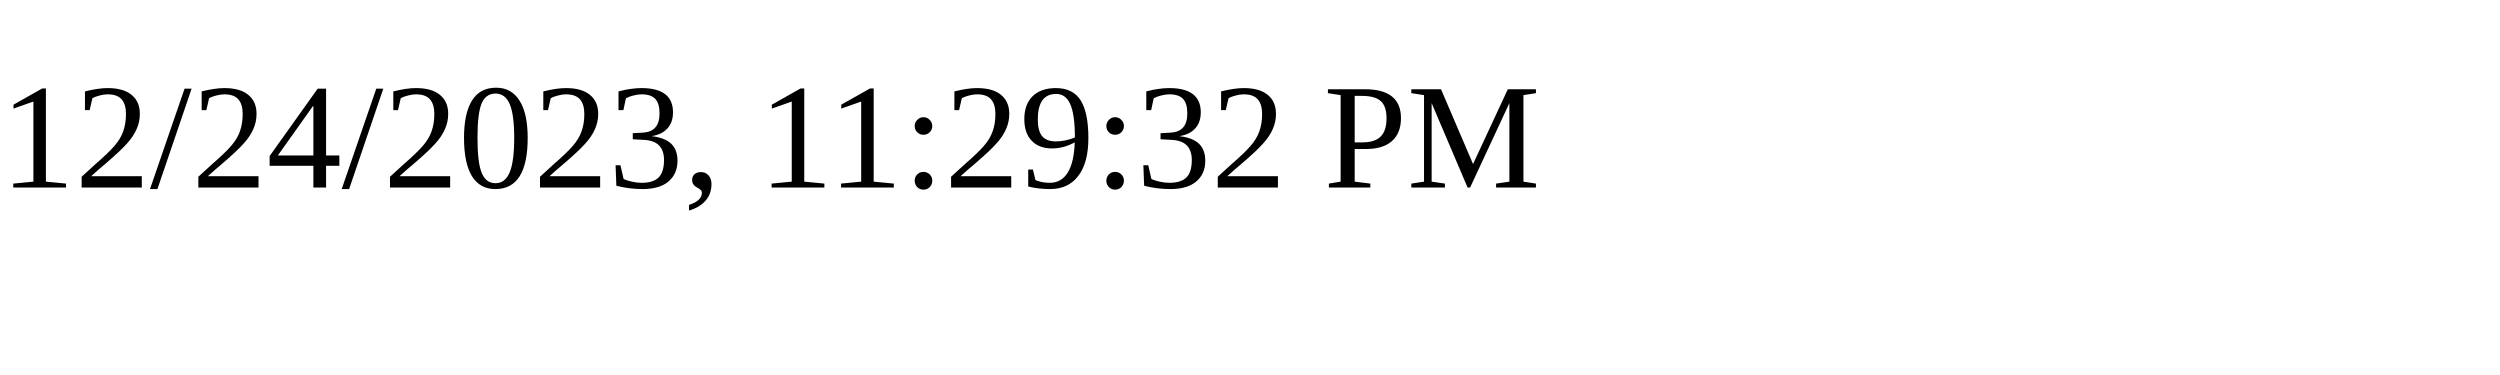
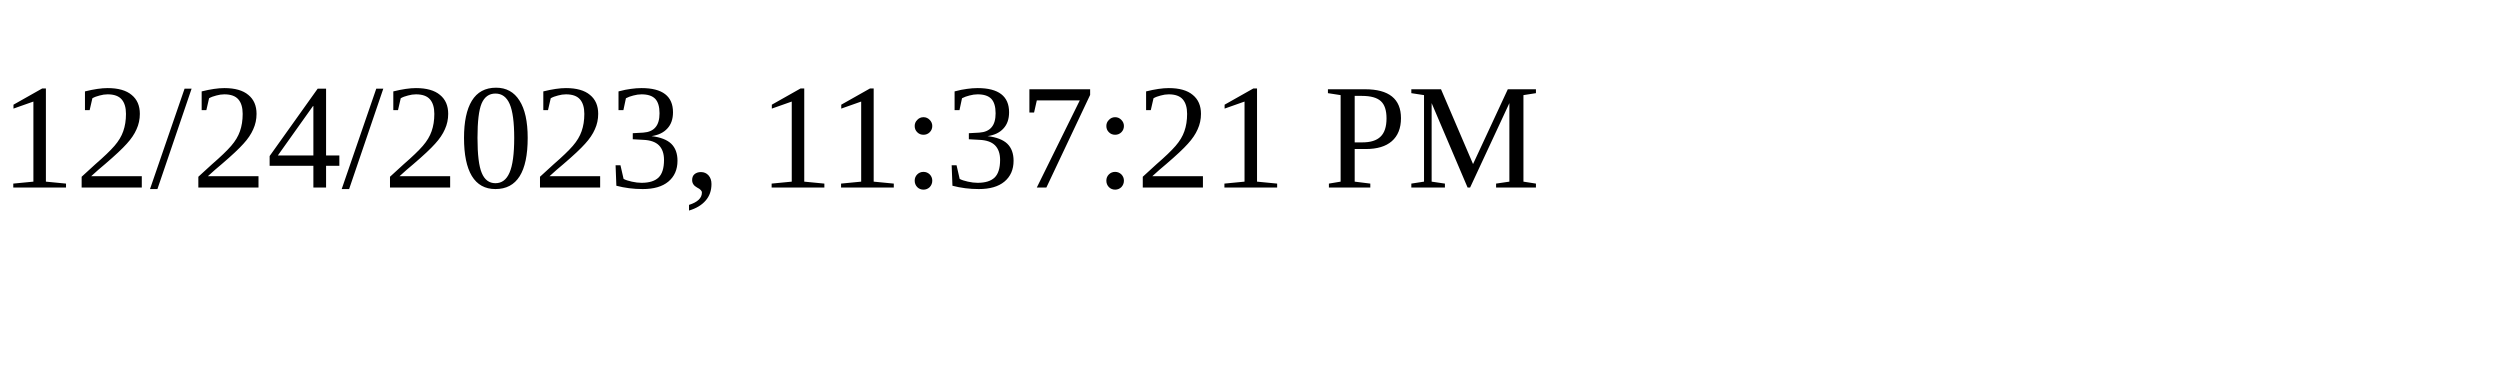
<svg xmlns="http://www.w3.org/2000/svg" height="30" width="200">
-   <text x="0" y="15">12/24/2023, 11:29:32 PM</text>
+   <text x="0" y="15">12/24/2023, 11:37:21 PM</text>
</svg>
